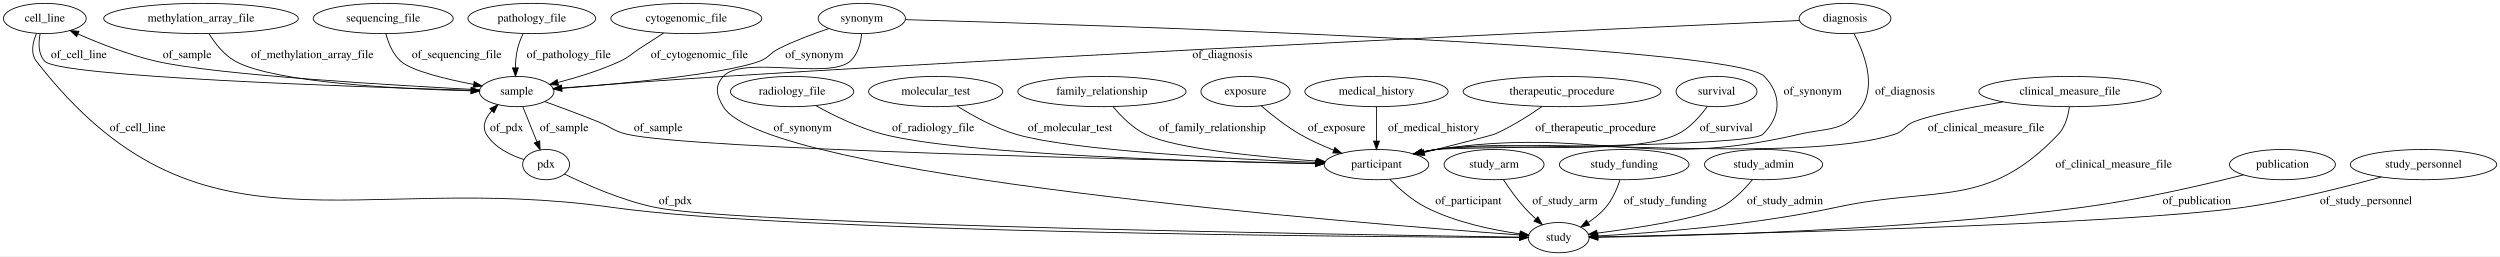
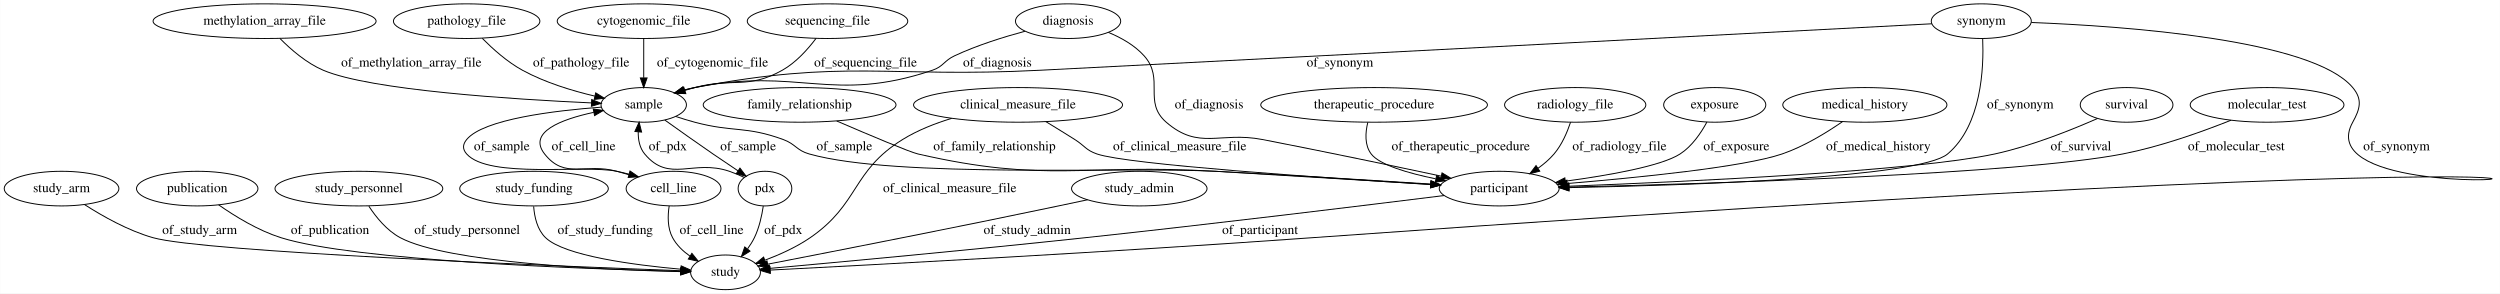
- <svg xmlns="http://www.w3.org/2000/svg" width="2977pt" height="305pt" viewBox="0.00 0.00 2977.49 305.00">
+ <svg xmlns="http://www.w3.org/2000/svg" width="2598pt" height="305pt" viewBox="0.00 0.00 2597.68 305.00">
  <g id="graph0" class="graph" transform="scale(1 1) rotate(0) translate(4 301)">
-     <polygon fill="#ffffff" stroke="transparent" points="-4,4 -4,-301 2973.488,-301 2973.488,4 -4,4" />
+     <polygon fill="#ffffff" stroke="transparent" points="-4,4 -4,-301 2593.678,-301 2593.678,4 -4,4" />
    <g id="node1" class="node">
-       <ellipse fill="none" stroke="#000000" cx="2040.396" cy="-192" rx="48.192" ry="18" />
-       <text text-anchor="middle" x="2040.396" y="-188.3" font-family="Times,serif" font-size="14.00" fill="#000000">survival</text>
+       <ellipse fill="none" stroke="#000000" cx="1632.795" cy="-192" rx="73.387" ry="18" />
+       <text text-anchor="middle" x="1632.795" y="-188.3" font-family="Times,serif" font-size="14.00" fill="#000000">radiology_file</text>
+     </g>
+     <g id="node24" class="node">
+       <ellipse fill="none" stroke="#000000" cx="1553.795" cy="-105" rx="62.289" ry="18" />
+       <text text-anchor="middle" x="1553.795" y="-101.3" font-family="Times,serif" font-size="14.00" fill="#000000">participant</text>
+     </g>
+     <g id="edge23" class="edge">
+       <path fill="none" stroke="#000000" d="M1627.973,-174.022C1624.487,-163.531 1618.941,-150.528 1610.795,-141 1606.036,-135.434 1600.199,-130.439 1594.095,-126.067" />
+       <polygon fill="#000000" stroke="#000000" points="1595.953,-123.1 1585.682,-120.498 1592.089,-128.937 1595.953,-123.1" />
+       <text text-anchor="middle" x="1678.795" y="-144.8" font-family="Times,serif" font-size="14.00" fill="#000000">of_radiology_file</text>
+     </g>
+     <g id="node2" class="node">
+       <ellipse fill="none" stroke="#000000" cx="855.795" cy="-279" rx="83.386" ry="18" />
+       <text text-anchor="middle" x="855.795" y="-275.3" font-family="Times,serif" font-size="14.00" fill="#000000">sequencing_file</text>
+     </g>
+     <g id="node23" class="node">
+       <ellipse fill="none" stroke="#000000" cx="664.795" cy="-192" rx="44.393" ry="18" />
+       <text text-anchor="middle" x="664.795" y="-188.3" font-family="Times,serif" font-size="14.00" fill="#000000">sample</text>
+     </g>
+     <g id="edge5" class="edge">
+       <path fill="none" stroke="#000000" d="M843.912,-261.164C835.452,-249.898 823.08,-236.005 808.795,-228 772.828,-207.847 757.623,-220.652 717.795,-210 714.455,-209.107 711.019,-208.114 707.58,-207.067" />
+       <polygon fill="#000000" stroke="#000000" points="708.541,-203.7 697.951,-204.009 706.422,-210.371 708.541,-203.7" />
+       <text text-anchor="middle" x="895.295" y="-231.8" font-family="Times,serif" font-size="14.00" fill="#000000">of_sequencing_file</text>
+     </g>
+     <g id="node3" class="node">
+       <ellipse fill="none" stroke="#000000" cx="270.795" cy="-279" rx="115.88" ry="18" />
+       <text text-anchor="middle" x="270.795" y="-275.3" font-family="Times,serif" font-size="14.00" fill="#000000">methylation_array_file</text>
+     </g>
+     <g id="edge31" class="edge">
+       <path fill="none" stroke="#000000" d="M286.801,-260.982C298.145,-249.485 314.391,-235.4 331.795,-228 380.675,-207.217 529.373,-197.763 610.532,-194.053" />
+       <polygon fill="#000000" stroke="#000000" points="610.727,-197.548 620.562,-193.608 610.416,-190.555 610.727,-197.548" />
+       <text text-anchor="middle" x="423.295" y="-231.8" font-family="Times,serif" font-size="14.00" fill="#000000">of_methylation_array_file</text>
+     </g>
+     <g id="node4" class="node">
+       <ellipse fill="none" stroke="#000000" cx="749.795" cy="-18" rx="36.294" ry="18" />
+       <text text-anchor="middle" x="749.795" y="-14.3" font-family="Times,serif" font-size="14.00" fill="#000000">study</text>
+     </g>
+     <g id="node5" class="node">
+       <ellipse fill="none" stroke="#000000" cx="59.795" cy="-105" rx="59.59" ry="18" />
+       <text text-anchor="middle" x="59.795" y="-101.3" font-family="Times,serif" font-size="14.00" fill="#000000">study_arm</text>
+     </g>
+     <g id="edge27" class="edge">
+       <path fill="none" stroke="#000000" d="M83.931,-88.234C102.418,-76.366 129.043,-61.309 154.795,-54 206.955,-39.195 572.475,-24.503 703.334,-19.662" />
+       <polygon fill="#000000" stroke="#000000" points="703.573,-23.155 713.438,-19.29 703.316,-16.16 703.573,-23.155" />
+       <text text-anchor="middle" x="203.295" y="-57.8" font-family="Times,serif" font-size="14.00" fill="#000000">of_study_arm</text>
+     </g>
+     <g id="node6" class="node">
+       <ellipse fill="none" stroke="#000000" cx="200.795" cy="-105" rx="63.089" ry="18" />
+       <text text-anchor="middle" x="200.795" y="-101.3" font-family="Times,serif" font-size="14.00" fill="#000000">publication</text>
+     </g>
+     <g id="edge18" class="edge">
+       <path fill="none" stroke="#000000" d="M223.074,-88.094C239.9,-76.319 264.073,-61.442 287.795,-54 364.251,-30.015 601.454,-21.559 702.948,-18.988" />
+       <polygon fill="#000000" stroke="#000000" points="703.29,-22.481 713.201,-18.737 703.118,-15.483 703.29,-22.481" />
+       <text text-anchor="middle" x="338.795" y="-57.8" font-family="Times,serif" font-size="14.00" fill="#000000">of_publication</text>
+     </g>
+     <g id="node7" class="node">
+       <ellipse fill="none" stroke="#000000" cx="368.795" cy="-105" rx="87.185" ry="18" />
+       <text text-anchor="middle" x="368.795" y="-101.3" font-family="Times,serif" font-size="14.00" fill="#000000">study_personnel</text>
+     </g>
+     <g id="edge30" class="edge">
+       <path fill="none" stroke="#000000" d="M379.112,-86.757C386.618,-75.32 397.884,-61.388 411.795,-54 461.113,-27.808 622.236,-20.667 702.902,-18.724" />
+       <polygon fill="#000000" stroke="#000000" points="703.344,-22.215 713.264,-18.493 703.188,-15.217 703.344,-22.215" />
+       <text text-anchor="middle" x="481.295" y="-57.8" font-family="Times,serif" font-size="14.00" fill="#000000">of_study_personnel</text>
    </g>
    <g id="node8" class="node">
-       <ellipse fill="none" stroke="#000000" cx="1635.396" cy="-105" rx="62.289" ry="18" />
-       <text text-anchor="middle" x="1635.396" y="-101.3" font-family="Times,serif" font-size="14.00" fill="#000000">participant</text>
+       <ellipse fill="none" stroke="#000000" cx="550.795" cy="-105" rx="77.187" ry="18" />
+       <text text-anchor="middle" x="550.795" y="-101.3" font-family="Times,serif" font-size="14.00" fill="#000000">study_funding</text>
+     </g>
+     <g id="edge24" class="edge">
+       <path fill="none" stroke="#000000" d="M550.417,-86.547C551.213,-75.614 554.133,-62.315 562.795,-54 582.501,-35.084 654.683,-25.588 703.383,-21.233" />
+       <polygon fill="#000000" stroke="#000000" points="703.725,-24.717 713.392,-20.38 703.131,-17.742 703.725,-24.717" />
+       <text text-anchor="middle" x="624.795" y="-57.8" font-family="Times,serif" font-size="14.00" fill="#000000">of_study_funding</text>
+     </g>
+     <g id="node9" class="node">
+       <ellipse fill="none" stroke="#000000" cx="1777.795" cy="-192" rx="53.091" ry="18" />
+       <text text-anchor="middle" x="1777.795" y="-188.3" font-family="Times,serif" font-size="14.00" fill="#000000">exposure</text>
+     </g>
+     <g id="edge17" class="edge">
+       <path fill="none" stroke="#000000" d="M1769.646,-174.152C1763.569,-162.881 1754.183,-148.987 1741.795,-141 1722.255,-128.402 1667.915,-118.821 1622.651,-112.722" />
+       <polygon fill="#000000" stroke="#000000" points="1622.927,-109.229 1612.556,-111.399 1622.016,-116.169 1622.927,-109.229" />
+       <text text-anchor="middle" x="1800.295" y="-144.8" font-family="Times,serif" font-size="14.00" fill="#000000">of_exposure</text>
+     </g>
+     <g id="node10" class="node">
+       <ellipse fill="none" stroke="#000000" cx="1053.795" cy="-192" rx="108.581" ry="18" />
+       <text text-anchor="middle" x="1053.795" y="-188.3" font-family="Times,serif" font-size="14.00" fill="#000000">clinical_measure_file</text>
+     </g>
+     <g id="edge7" class="edge">
+       <path fill="none" stroke="#000000" d="M984.81,-177.997C967.382,-172.698 949.244,-165.548 933.795,-156 880.838,-123.271 889.105,-89.254 837.795,-54 823.621,-44.262 806.41,-36.487 790.981,-30.691" />
+       <polygon fill="#000000" stroke="#000000" points="791.743,-27.247 781.148,-27.168 789.381,-33.836 791.743,-27.247" />
+       <text text-anchor="middle" x="982.795" y="-101.3" font-family="Times,serif" font-size="14.00" fill="#000000">of_clinical_measure_file</text>
+     </g>
+     <g id="edge6" class="edge">
+       <path fill="none" stroke="#000000" d="M1082.71,-174.594C1092.32,-168.746 1103.053,-162.147 1112.795,-156 1123.116,-149.488 1124.257,-144.977 1135.795,-141 1167.639,-130.024 1371.699,-116.115 1482.477,-109.241" />
+       <polygon fill="#000000" stroke="#000000" points="1482.806,-112.728 1492.571,-108.618 1482.375,-105.741 1482.806,-112.728" />
+       <text text-anchor="middle" x="1221.795" y="-144.8" font-family="Times,serif" font-size="14.00" fill="#000000">of_clinical_measure_file</text>
+     </g>
+     <g id="node11" class="node">
+       <ellipse fill="none" stroke="#000000" cx="480.795" cy="-279" rx="76.087" ry="18" />
+       <text text-anchor="middle" x="480.795" y="-275.3" font-family="Times,serif" font-size="14.00" fill="#000000">pathology_file</text>
+     </g>
+     <g id="edge22" class="edge">
+       <path fill="none" stroke="#000000" d="M497.013,-261.158C507.873,-250.18 523.025,-236.611 538.795,-228 562.032,-215.312 590.181,-206.72 613.973,-201.122" />
+       <polygon fill="#000000" stroke="#000000" points="614.884,-204.505 623.876,-198.903 613.353,-197.675 614.884,-204.505" />
+       <text text-anchor="middle" x="599.795" y="-231.8" font-family="Times,serif" font-size="14.00" fill="#000000">of_pathology_file</text>
+     </g>
+     <g id="node12" class="node">
+       <ellipse fill="none" stroke="#000000" cx="1105.795" cy="-279" rx="54.691" ry="18" />
+       <text text-anchor="middle" x="1105.795" y="-275.3" font-family="Times,serif" font-size="14.00" fill="#000000">diagnosis</text>
+     </g>
+     <g id="edge9" class="edge">
+       <path fill="none" stroke="#000000" d="M1060.987,-268.525C1038.464,-262.468 1011.081,-253.878 987.795,-243 976.738,-237.835 976.359,-231.901 964.795,-228 860.499,-192.82 825.668,-231.875 717.795,-210 714.152,-209.261 710.414,-208.341 706.692,-207.311" />
+       <polygon fill="#000000" stroke="#000000" points="707.533,-203.909 696.949,-204.374 705.513,-210.612 707.533,-203.909" />
+       <text text-anchor="middle" x="1032.295" y="-231.8" font-family="Times,serif" font-size="14.00" fill="#000000">of_diagnosis</text>
+     </g>
+     <g id="edge10" class="edge">
+       <path fill="none" stroke="#000000" d="M1147.639,-267.338C1161.025,-261.832 1174.917,-253.982 1184.795,-243 1206.411,-218.965 1183.356,-195.158 1207.795,-174 1241.936,-144.442 1263.459,-164.584 1307.795,-156 1371.292,-143.706 1443.766,-128.543 1493.513,-117.959" />
+       <polygon fill="#000000" stroke="#000000" points="1494.41,-121.347 1503.461,-115.84 1492.951,-114.501 1494.41,-121.347" />
+       <text text-anchor="middle" x="1252.295" y="-188.3" font-family="Times,serif" font-size="14.00" fill="#000000">of_diagnosis</text>
+     </g>
+     <g id="node13" class="node">
+       <ellipse fill="none" stroke="#000000" cx="1933.795" cy="-192" rx="85.285" ry="18" />
+       <text text-anchor="middle" x="1933.795" y="-188.3" font-family="Times,serif" font-size="14.00" fill="#000000">medical_history</text>
+     </g>
+     <g id="edge26" class="edge">
+       <path fill="none" stroke="#000000" d="M1910.635,-174.658C1894.024,-163.152 1870.632,-148.786 1847.795,-141 1807.817,-127.371 1698.086,-116.409 1624.583,-110.304" />
+       <polygon fill="#000000" stroke="#000000" points="1624.716,-106.803 1614.463,-109.475 1624.144,-113.78 1624.716,-106.803" />
+       <text text-anchor="middle" x="1947.795" y="-144.8" font-family="Times,serif" font-size="14.00" fill="#000000">of_medical_history</text>
+     </g>
+     <g id="node14" class="node">
+       <ellipse fill="none" stroke="#000000" cx="2205.795" cy="-192" rx="48.192" ry="18" />
+       <text text-anchor="middle" x="2205.795" y="-188.3" font-family="Times,serif" font-size="14.00" fill="#000000">survival</text>
+     </g>
+     <g id="edge8" class="edge">
+       <path fill="none" stroke="#000000" d="M2175.539,-177.863C2148.27,-165.825 2106.747,-149.212 2068.795,-141 1986.547,-123.205 1747.873,-112.146 1626.503,-107.516" />
+       <polygon fill="#000000" stroke="#000000" points="1626.321,-104.007 1616.196,-107.127 1626.057,-111.002 1626.321,-104.007" />
+       <text text-anchor="middle" x="2158.295" y="-144.8" font-family="Times,serif" font-size="14.00" fill="#000000">of_survival</text>
+     </g>
+     <g id="node15" class="node">
+       <ellipse fill="none" stroke="#000000" cx="2351.795" cy="-192" rx="79.886" ry="18" />
+       <text text-anchor="middle" x="2351.795" y="-188.3" font-family="Times,serif" font-size="14.00" fill="#000000">molecular_test</text>
+     </g>
+     <g id="edge25" class="edge">
+       <path fill="none" stroke="#000000" d="M2314.347,-176.08C2284.463,-164.161 2241.218,-148.648 2201.795,-141 2093.438,-119.979 1771.391,-110.048 1626.204,-106.544" />
+       <polygon fill="#000000" stroke="#000000" points="1626.142,-103.042 1616.062,-106.303 1625.976,-110.04 1626.142,-103.042" />
+       <text text-anchor="middle" x="2319.795" y="-144.8" font-family="Times,serif" font-size="14.00" fill="#000000">of_molecular_test</text>
+     </g>
+     <g id="node16" class="node">
+       <ellipse fill="none" stroke="#000000" cx="2054.795" cy="-279" rx="51.991" ry="18" />
+       <text text-anchor="middle" x="2054.795" y="-275.3" font-family="Times,serif" font-size="14.00" fill="#000000">synonym</text>
+     </g>
+     <g id="edge3" class="edge">
+       <path fill="none" stroke="#000000" d="M2106.869,-277.63C2202.184,-273.905 2398.791,-260.178 2440.795,-210 2451.065,-197.731 2448.563,-187.988 2440.795,-174 2367.842,-42.639 3254.944,-190.094 1359.795,-54 1149.778,-38.918 898.75,-25.583 796.54,-20.352" />
+       <polygon fill="#000000" stroke="#000000" points="796.422,-16.841 786.256,-19.827 796.065,-23.832 796.422,-16.841" />
+       <text text-anchor="middle" x="2486.295" y="-144.8" font-family="Times,serif" font-size="14.00" fill="#000000">of_synonym</text>
+     </g>
+     <g id="edge1" class="edge">
+       <path fill="none" stroke="#000000" d="M2003.368,-276.282C1857.937,-268.603 1431.253,-246.128 1076.795,-228 917.247,-219.84 874.713,-239.975 717.795,-210 714.144,-209.303 710.401,-208.412 706.674,-207.401" />
+       <polygon fill="#000000" stroke="#000000" points="707.508,-203.997 696.925,-204.495 705.509,-210.706 707.508,-203.997" />
+       <text text-anchor="middle" x="1388.295" y="-231.8" font-family="Times,serif" font-size="14.00" fill="#000000">of_synonym</text>
+     </g>
+     <g id="edge2" class="edge">
+       <path fill="none" stroke="#000000" d="M2056.244,-260.816C2057.531,-230.681 2055.153,-170.768 2019.795,-141 1990.436,-116.284 1749.983,-108.438 1626.462,-106.026" />
+       <polygon fill="#000000" stroke="#000000" points="1626.393,-102.524 1616.329,-105.835 1626.261,-109.523 1626.393,-102.524" />
+       <text text-anchor="middle" x="2095.295" y="-188.3" font-family="Times,serif" font-size="14.00" fill="#000000">of_synonym</text>
+     </g>
+     <g id="node17" class="node">
+       <ellipse fill="none" stroke="#000000" cx="695.795" cy="-105" rx="49.291" ry="18" />
+       <text text-anchor="middle" x="695.795" y="-101.3" font-family="Times,serif" font-size="14.00" fill="#000000">cell_line</text>
+     </g>
+     <g id="edge11" class="edge">
+       <path fill="none" stroke="#000000" d="M691.251,-86.979C689.654,-76.722 689.404,-63.972 694.795,-54 698.969,-46.279 705.598,-39.949 712.832,-34.869" />
+       <polygon fill="#000000" stroke="#000000" points="714.854,-37.733 721.49,-29.473 711.152,-31.792 714.854,-37.733" />
+       <text text-anchor="middle" x="735.295" y="-57.8" font-family="Times,serif" font-size="14.00" fill="#000000">of_cell_line</text>
+     </g>
+     <g id="edge12" class="edge">
+       <path fill="none" stroke="#000000" d="M658.124,-116.864C651.058,-118.984 643.718,-121.115 636.795,-123 603.719,-132.006 583.018,-114.08 561.795,-141 543.973,-163.605 578.944,-176.929 612.869,-184.253" />
+       <polygon fill="#000000" stroke="#000000" points="612.34,-187.716 622.833,-186.25 613.715,-180.853 612.34,-187.716" />
+       <text text-anchor="middle" x="602.295" y="-144.8" font-family="Times,serif" font-size="14.00" fill="#000000">of_cell_line</text>
+     </g>
+     <g id="node18" class="node">
+       <ellipse fill="none" stroke="#000000" cx="664.795" cy="-279" rx="89.885" ry="18" />
+       <text text-anchor="middle" x="664.795" y="-275.3" font-family="Times,serif" font-size="14.00" fill="#000000">cytogenomic_file</text>
+     </g>
+     <g id="edge13" class="edge">
+       <path fill="none" stroke="#000000" d="M664.795,-260.974C664.795,-249.192 664.795,-233.561 664.795,-220.158" />
+       <polygon fill="#000000" stroke="#000000" points="668.295,-220.003 664.795,-210.003 661.295,-220.003 668.295,-220.003" />
+       <text text-anchor="middle" x="736.295" y="-231.8" font-family="Times,serif" font-size="14.00" fill="#000000">of_cytogenomic_file</text>
+     </g>
+     <g id="node19" class="node">
+       <ellipse fill="none" stroke="#000000" cx="1179.795" cy="-105" rx="70.388" ry="18" />
+       <text text-anchor="middle" x="1179.795" y="-101.3" font-family="Times,serif" font-size="14.00" fill="#000000">study_admin</text>
+     </g>
+     <g id="edge4" class="edge">
+       <path fill="none" stroke="#000000" d="M1126.038,-93.396C1115.991,-91.251 1105.576,-89.044 1095.795,-87 1023.87,-71.969 1005.851,-68.388 933.795,-54 885.945,-44.446 831.041,-33.736 793.753,-26.501" />
+       <polygon fill="#000000" stroke="#000000" points="794.206,-23.024 783.723,-24.556 792.874,-29.896 794.206,-23.024" />
+       <text text-anchor="middle" x="1063.295" y="-57.8" font-family="Times,serif" font-size="14.00" fill="#000000">of_study_admin</text>
+     </g>
+     <g id="node20" class="node">
+       <ellipse fill="none" stroke="#000000" cx="790.795" cy="-105" rx="27.895" ry="18" />
+       <text text-anchor="middle" x="790.795" y="-101.3" font-family="Times,serif" font-size="14.00" fill="#000000">pdx</text>
+     </g>
+     <g id="edge15" class="edge">
+       <path fill="none" stroke="#000000" d="M789.035,-86.839C787.539,-76.774 784.796,-64.259 779.795,-54 777.87,-50.051 775.422,-46.166 772.758,-42.494" />
+       <polygon fill="#000000" stroke="#000000" points="775.262,-40.021 766.292,-34.382 769.788,-44.384 775.262,-40.021" />
+       <text text-anchor="middle" x="809.795" y="-57.8" font-family="Times,serif" font-size="14.00" fill="#000000">of_pdx</text>
    </g>
    <g id="edge16" class="edge">
-       <path fill="none" stroke="#000000" d="M2029.386,-174.288C2021.064,-162.613 2008.506,-148.196 1993.396,-141 1935.7,-113.526 1769.528,-132.895 1706.396,-123 1701.056,-122.163 1695.533,-121.108 1690.034,-119.93" />
-       <polygon fill="#000000" stroke="#000000" points="1690.734,-116.5 1680.207,-117.698 1689.183,-123.326 1690.734,-116.5" />
-       <text text-anchor="middle" x="2051.896" y="-144.8" font-family="Times,serif" font-size="14.00" fill="#000000">of_survival</text>
-     </g>
-     <g id="node2" class="node">
-       <ellipse fill="none" stroke="#000000" cx="629.396" cy="-279" rx="76.087" ry="18" />
-       <text text-anchor="middle" x="629.396" y="-275.3" font-family="Times,serif" font-size="14.00" fill="#000000">pathology_file</text>
-     </g>
-     <g id="node19" class="node">
-       <ellipse fill="none" stroke="#000000" cx="611.396" cy="-192" rx="44.393" ry="18" />
-       <text text-anchor="middle" x="611.396" y="-188.3" font-family="Times,serif" font-size="14.00" fill="#000000">sample</text>
+       <path fill="none" stroke="#000000" d="M769.266,-116.594C764.285,-118.959 758.936,-121.255 753.795,-123 715.993,-135.833 691.339,-110.321 665.795,-141 660.535,-147.316 658.958,-155.756 659.085,-163.95" />
+       <polygon fill="#000000" stroke="#000000" points="655.609,-164.379 660.006,-174.018 662.58,-163.74 655.609,-164.379" />
+       <text text-anchor="middle" x="689.795" y="-144.8" font-family="Times,serif" font-size="14.00" fill="#000000">of_pdx</text>
+     </g>
+     <g id="node21" class="node">
+       <ellipse fill="none" stroke="#000000" cx="826.795" cy="-192" rx="100.182" ry="18" />
+       <text text-anchor="middle" x="826.795" y="-188.3" font-family="Times,serif" font-size="14.00" fill="#000000">family_relationship</text>
+     </g>
+     <g id="edge29" class="edge">
+       <path fill="none" stroke="#000000" d="M865.365,-175.248C898.093,-161.16 941.092,-142.998 949.795,-141 1083.874,-110.225 1121.473,-131.189 1258.795,-123 1335.296,-118.438 1422.947,-113.072 1482.697,-109.393" />
+       <polygon fill="#000000" stroke="#000000" points="1483.013,-112.88 1492.779,-108.772 1482.583,-105.894 1483.013,-112.88" />
+       <text text-anchor="middle" x="1029.295" y="-144.8" font-family="Times,serif" font-size="14.00" fill="#000000">of_family_relationship</text>
+     </g>
+     <g id="node22" class="node">
+       <ellipse fill="none" stroke="#000000" cx="1423.795" cy="-192" rx="117.779" ry="18" />
+       <text text-anchor="middle" x="1423.795" y="-188.3" font-family="Times,serif" font-size="14.00" fill="#000000">therapeutic_procedure</text>
+     </g>
+     <g id="edge14" class="edge">
+       <path fill="none" stroke="#000000" d="M1417.237,-173.752C1414.67,-163.165 1413.787,-150.156 1420.795,-141 1429.443,-129.7 1458.778,-121.127 1487.705,-115.188" />
+       <polygon fill="#000000" stroke="#000000" points="1488.743,-118.552 1497.885,-113.197 1487.399,-111.682 1488.743,-118.552" />
+       <text text-anchor="middle" x="1513.795" y="-144.8" font-family="Times,serif" font-size="14.00" fill="#000000">of_therapeutic_procedure</text>
+     </g>
+     <g id="edge20" class="edge">
+       <path fill="none" stroke="#000000" d="M620.677,-189.646C571.985,-186.016 498.173,-177.108 480.795,-156 476.557,-150.853 476.359,-145.977 480.795,-141 504.013,-114.948 602.632,-130.121 636.795,-123 640.923,-122.14 645.177,-121.118 649.42,-120.005" />
+       <polygon fill="#000000" stroke="#000000" points="650.541,-123.326 659.238,-117.276 648.666,-116.582 650.541,-123.326" />
+       <text text-anchor="middle" x="517.295" y="-144.8" font-family="Times,serif" font-size="14.00" fill="#000000">of_sample</text>
+     </g>
+     <g id="edge19" class="edge">
+       <path fill="none" stroke="#000000" d="M686.74,-176.213C700.944,-166.055 719.879,-152.626 736.795,-141 745.203,-135.221 754.418,-129.027 762.818,-123.433" />
+       <polygon fill="#000000" stroke="#000000" points="764.812,-126.311 771.209,-117.865 760.942,-120.478 764.812,-126.311" />
+       <text text-anchor="middle" x="773.295" y="-144.8" font-family="Times,serif" font-size="14.00" fill="#000000">of_sample</text>
    </g>
    <g id="edge21" class="edge">
-       <path fill="none" stroke="#000000" d="M619.014,-260.859C616.339,-255.304 613.816,-249.056 612.396,-243 610.691,-235.733 610.001,-227.724 609.841,-220.248" />
-       <polygon fill="#000000" stroke="#000000" points="613.341,-220.194 609.919,-210.168 606.342,-220.14 613.341,-220.194" />
-       <text text-anchor="middle" x="673.396" y="-231.8" font-family="Times,serif" font-size="14.00" fill="#000000">of_pathology_file</text>
-     </g>
-     <g id="node3" class="node">
-       <ellipse fill="none" stroke="#000000" cx="49.396" cy="-279" rx="49.291" ry="18" />
-       <text text-anchor="middle" x="49.396" y="-275.3" font-family="Times,serif" font-size="14.00" fill="#000000">cell_line</text>
-     </g>
-     <g id="edge7" class="edge">
-       <path fill="none" stroke="#000000" d="M43.768,-260.695C41.65,-249.817 41.4,-236.524 49.396,-228 66.589,-209.67 418.805,-197.559 556.708,-193.503" />
-       <polygon fill="#000000" stroke="#000000" points="557.146,-196.992 567.04,-193.203 556.942,-189.995 557.146,-196.992" />
-       <text text-anchor="middle" x="89.896" y="-231.8" font-family="Times,serif" font-size="14.00" fill="#000000">of_cell_line</text>
-     </g>
-     <g id="node21" class="node">
-       <ellipse fill="none" stroke="#000000" cx="1852.396" cy="-18" rx="36.294" ry="18" />
-       <text text-anchor="middle" x="1852.396" y="-14.3" font-family="Times,serif" font-size="14.00" fill="#000000">study</text>
-     </g>
-     <g id="edge8" class="edge">
-       <path fill="none" stroke="#000000" d="M39.482,-261.311C34.969,-250.666 32.082,-237.4 39.396,-228 232.544,20.256 413.937,-97.945 725.396,-54 939.075,-23.851 1620.587,-18.931 1805.643,-18.146" />
-       <polygon fill="#000000" stroke="#000000" points="1805.867,-21.645 1815.852,-18.104 1805.838,-14.645 1805.867,-21.645" />
-       <text text-anchor="middle" x="159.896" y="-144.8" font-family="Times,serif" font-size="14.00" fill="#000000">of_cell_line</text>
-     </g>
-     <g id="node4" class="node">
-       <ellipse fill="none" stroke="#000000" cx="939.396" cy="-192" rx="73.387" ry="18" />
-       <text text-anchor="middle" x="939.396" y="-188.3" font-family="Times,serif" font-size="14.00" fill="#000000">radiology_file</text>
-     </g>
-     <g id="edge22" class="edge">
-       <path fill="none" stroke="#000000" d="M967.437,-175.273C988.826,-163.424 1019.444,-148.375 1048.396,-141 1143.619,-116.742 1427.505,-108.611 1562.51,-106.069" />
-       <polygon fill="#000000" stroke="#000000" points="1562.819,-109.564 1572.753,-105.881 1562.69,-102.565 1562.819,-109.564" />
-       <text text-anchor="middle" x="1107.396" y="-144.8" font-family="Times,serif" font-size="14.00" fill="#000000">of_radiology_file</text>
-     </g>
-     <g id="node5" class="node">
-       <ellipse fill="none" stroke="#000000" cx="1110.396" cy="-192" rx="79.886" ry="18" />
-       <text text-anchor="middle" x="1110.396" y="-188.3" font-family="Times,serif" font-size="14.00" fill="#000000">molecular_test</text>
-     </g>
-     <g id="edge24" class="edge">
-       <path fill="none" stroke="#000000" d="M1135.653,-174.917C1154.337,-163.217 1180.866,-148.508 1206.396,-141 1271.279,-121.918 1458.818,-111.825 1563.17,-107.547" />
-       <polygon fill="#000000" stroke="#000000" points="1563.459,-111.038 1573.311,-107.139 1563.178,-104.044 1563.459,-111.038" />
-       <text text-anchor="middle" x="1270.396" y="-144.8" font-family="Times,serif" font-size="14.00" fill="#000000">of_molecular_test</text>
-     </g>
-     <g id="node6" class="node">
-       <ellipse fill="none" stroke="#000000" cx="1775.396" cy="-105" rx="59.59" ry="18" />
-       <text text-anchor="middle" x="1775.396" y="-101.3" font-family="Times,serif" font-size="14.00" fill="#000000">study_arm</text>
-     </g>
-     <g id="edge30" class="edge">
-       <path fill="none" stroke="#000000" d="M1786.438,-87.236C1793.119,-77.065 1802.119,-64.315 1811.396,-54 1815.535,-49.398 1820.232,-44.799 1824.933,-40.503" />
-       <polygon fill="#000000" stroke="#000000" points="1827.564,-42.849 1832.75,-33.61 1822.934,-37.599 1827.564,-42.849" />
-       <text text-anchor="middle" x="1859.896" y="-57.8" font-family="Times,serif" font-size="14.00" fill="#000000">of_study_arm</text>
-     </g>
-     <g id="node7" class="node">
-       <ellipse fill="none" stroke="#000000" cx="1308.396" cy="-192" rx="100.182" ry="18" />
-       <text text-anchor="middle" x="1308.396" y="-188.3" font-family="Times,serif" font-size="14.00" fill="#000000">family_relationship</text>
-     </g>
-     <g id="edge23" class="edge">
-       <path fill="none" stroke="#000000" d="M1321.768,-173.848C1331.223,-162.449 1344.932,-148.525 1360.396,-141 1395.214,-124.055 1494.833,-114.192 1564.083,-109.201" />
-       <polygon fill="#000000" stroke="#000000" points="1564.339,-112.692 1574.069,-108.499 1563.848,-105.709 1564.339,-112.692" />
-       <text text-anchor="middle" x="1439.896" y="-144.8" font-family="Times,serif" font-size="14.00" fill="#000000">of_family_relationship</text>
-     </g>
-     <g id="edge25" class="edge">
-       <path fill="none" stroke="#000000" d="M1651.303,-87.367C1662.341,-76.187 1677.965,-62.313 1694.396,-54 1729.619,-36.178 1773.696,-27.078 1806.34,-22.492" />
-       <polygon fill="#000000" stroke="#000000" points="1807.052,-25.929 1816.511,-21.157 1806.14,-18.988 1807.052,-25.929" />
-       <text text-anchor="middle" x="1744.896" y="-57.8" font-family="Times,serif" font-size="14.00" fill="#000000">of_participant</text>
-     </g>
-     <g id="node9" class="node">
-       <ellipse fill="none" stroke="#000000" cx="2193.396" cy="-279" rx="54.691" ry="18" />
-       <text text-anchor="middle" x="2193.396" y="-275.3" font-family="Times,serif" font-size="14.00" fill="#000000">diagnosis</text>
-     </g>
-     <g id="edge13" class="edge">
-       <path fill="none" stroke="#000000" d="M2204.076,-261.138C2215.814,-238.941 2230.838,-200.731 2213.396,-174 2193.495,-143.501 2173.87,-149.234 2138.396,-141 1951.206,-97.551 1896.546,-150.76 1706.396,-123 1700.969,-122.208 1695.356,-121.172 1689.774,-119.996" />
-       <polygon fill="#000000" stroke="#000000" points="1690.329,-116.534 1679.804,-117.753 1688.792,-123.363 1690.329,-116.534" />
-       <text text-anchor="middle" x="2264.896" y="-188.3" font-family="Times,serif" font-size="14.00" fill="#000000">of_diagnosis</text>
-     </g>
-     <g id="edge14" class="edge">
-       <path fill="none" stroke="#000000" d="M2138.968,-276.608C1957.257,-268.534 1354.902,-241.045 857.396,-210 791.16,-205.867 714.965,-200.141 665.143,-196.266" />
-       <polygon fill="#000000" stroke="#000000" points="665.167,-192.757 654.925,-195.468 664.622,-199.736 665.167,-192.757" />
-       <text text-anchor="middle" x="1451.896" y="-231.8" font-family="Times,serif" font-size="14.00" fill="#000000">of_diagnosis</text>
-     </g>
-     <g id="node10" class="node">
-       <ellipse fill="none" stroke="#000000" cx="1930.396" cy="-105" rx="77.187" ry="18" />
-       <text text-anchor="middle" x="1930.396" y="-101.3" font-family="Times,serif" font-size="14.00" fill="#000000">study_funding</text>
-     </g>
-     <g id="edge3" class="edge">
-       <path fill="none" stroke="#000000" d="M1925.383,-86.56C1921.879,-76.164 1916.379,-63.414 1908.396,-54 1902.593,-47.157 1895.16,-41.154 1887.62,-36.111" />
-       <polygon fill="#000000" stroke="#000000" points="1889.151,-32.942 1878.81,-30.639 1885.457,-38.888 1889.151,-32.942" />
-       <text text-anchor="middle" x="1979.396" y="-57.8" font-family="Times,serif" font-size="14.00" fill="#000000">of_study_funding</text>
-     </g>
-     <g id="node11" class="node">
-       <ellipse fill="none" stroke="#000000" cx="2096.396" cy="-105" rx="70.388" ry="18" />
-       <text text-anchor="middle" x="2096.396" y="-101.3" font-family="Times,serif" font-size="14.00" fill="#000000">study_admin</text>
-     </g>
-     <g id="edge15" class="edge">
-       <path fill="none" stroke="#000000" d="M2083.215,-87.12C2073.914,-75.835 2060.462,-61.938 2045.396,-54 2020.41,-40.836 1946.901,-29.63 1898.158,-23.363" />
-       <polygon fill="#000000" stroke="#000000" points="1898.518,-19.881 1888.159,-22.102 1897.642,-26.826 1898.518,-19.881" />
-       <text text-anchor="middle" x="2121.896" y="-57.8" font-family="Times,serif" font-size="14.00" fill="#000000">of_study_admin</text>
-     </g>
-     <g id="node12" class="node">
-       <ellipse fill="none" stroke="#000000" cx="235.396" cy="-279" rx="115.88" ry="18" />
-       <text text-anchor="middle" x="235.396" y="-275.3" font-family="Times,serif" font-size="14.00" fill="#000000">methylation_array_file</text>
-     </g>
-     <g id="edge31" class="edge">
-       <path fill="none" stroke="#000000" d="M245.04,-260.774C252.115,-249.343 262.839,-235.412 276.396,-228 323.399,-202.3 474.638,-194.947 556.89,-192.843" />
-       <polygon fill="#000000" stroke="#000000" points="557.138,-196.338 567.052,-192.601 556.971,-189.34 557.138,-196.338" />
-       <text text-anchor="middle" x="367.896" y="-231.8" font-family="Times,serif" font-size="14.00" fill="#000000">of_methylation_array_file</text>
-     </g>
-     <g id="node13" class="node">
-       <ellipse fill="none" stroke="#000000" cx="452.396" cy="-279" rx="83.386" ry="18" />
-       <text text-anchor="middle" x="452.396" y="-275.3" font-family="Times,serif" font-size="14.00" fill="#000000">sequencing_file</text>
-     </g>
-     <g id="edge2" class="edge">
-       <path fill="none" stroke="#000000" d="M455.702,-260.546C458.588,-249.612 463.874,-236.312 473.396,-228 486.412,-216.637 526.25,-206.964 559.798,-200.516" />
-       <polygon fill="#000000" stroke="#000000" points="560.781,-203.893 569.97,-198.62 559.498,-197.011 560.781,-203.893" />
-       <text text-anchor="middle" x="539.896" y="-231.8" font-family="Times,serif" font-size="14.00" fill="#000000">of_sequencing_file</text>
-     </g>
-     <g id="node14" class="node">
-       <ellipse fill="none" stroke="#000000" cx="1479.396" cy="-192" rx="53.091" ry="18" />
-       <text text-anchor="middle" x="1479.396" y="-188.3" font-family="Times,serif" font-size="14.00" fill="#000000">exposure</text>
-     </g>
-     <g id="edge20" class="edge">
-       <path fill="none" stroke="#000000" d="M1497.976,-175.049C1510.443,-164.294 1527.601,-150.638 1544.396,-141 1556.846,-133.855 1570.991,-127.504 1584.355,-122.203" />
-       <polygon fill="#000000" stroke="#000000" points="1585.833,-125.385 1593.913,-118.531 1583.323,-118.85 1585.833,-125.385" />
-       <text text-anchor="middle" x="1587.896" y="-144.8" font-family="Times,serif" font-size="14.00" fill="#000000">of_exposure</text>
-     </g>
-     <g id="node15" class="node">
-       <ellipse fill="none" stroke="#000000" cx="646.396" cy="-105" rx="27.895" ry="18" />
-       <text text-anchor="middle" x="646.396" y="-101.3" font-family="Times,serif" font-size="14.00" fill="#000000">pdx</text>
-     </g>
-     <g id="edge9" class="edge">
-       <path fill="none" stroke="#000000" d="M619.993,-110.983C604.086,-116.096 585.087,-125.219 575.396,-141 569.605,-150.429 574.159,-160.448 581.727,-169.088" />
-       <polygon fill="#000000" stroke="#000000" points="579.406,-171.715 588.969,-176.275 584.337,-166.747 579.406,-171.715" />
-       <text text-anchor="middle" x="599.396" y="-144.8" font-family="Times,serif" font-size="14.00" fill="#000000">of_pdx</text>
-     </g>
-     <g id="edge10" class="edge">
-       <path fill="none" stroke="#000000" d="M668.231,-93.763C693.504,-81.397 736.745,-62.188 776.396,-54 877.949,-33.028 1611.999,-21.363 1805.657,-18.629" />
-       <polygon fill="#000000" stroke="#000000" points="1805.84,-22.127 1815.79,-18.487 1805.742,-15.128 1805.84,-22.127" />
-       <text text-anchor="middle" x="800.396" y="-57.8" font-family="Times,serif" font-size="14.00" fill="#000000">of_pdx</text>
-     </g>
-     <g id="node16" class="node">
-       <ellipse fill="none" stroke="#000000" cx="2461.396" cy="-192" rx="108.581" ry="18" />
-       <text text-anchor="middle" x="2461.396" y="-188.3" font-family="Times,serif" font-size="14.00" fill="#000000">clinical_measure_file</text>
-     </g>
-     <g id="edge18" class="edge">
-       <path fill="none" stroke="#000000" d="M2381.565,-179.675C2340.322,-172.686 2294.68,-163.804 2275.396,-156 2264.083,-151.422 2264.035,-144.67 2252.396,-141 2136.615,-104.495 1826.597,-140.015 1706.396,-123 1700.966,-122.231 1695.351,-121.211 1689.766,-120.045" />
-       <polygon fill="#000000" stroke="#000000" points="1690.319,-116.582 1679.795,-117.813 1688.789,-123.413 1690.319,-116.582" />
-       <text text-anchor="middle" x="2361.396" y="-144.8" font-family="Times,serif" font-size="14.00" fill="#000000">of_clinical_measure_file</text>
-     </g>
-     <g id="edge17" class="edge">
-       <path fill="none" stroke="#000000" d="M2460.605,-173.874C2459.213,-163.064 2455.752,-149.779 2447.396,-141 2361.928,-51.211 2303.558,-80.197 2182.396,-54 2082.88,-32.483 1963.558,-23.519 1899.159,-20.03" />
-       <polygon fill="#000000" stroke="#000000" points="1899.096,-16.522 1888.927,-19.497 1898.732,-23.512 1899.096,-16.522" />
-       <text text-anchor="middle" x="2513.396" y="-101.3" font-family="Times,serif" font-size="14.00" fill="#000000">of_clinical_measure_file</text>
-     </g>
-     <g id="node17" class="node">
-       <ellipse fill="none" stroke="#000000" cx="1022.396" cy="-279" rx="51.991" ry="18" />
-       <text text-anchor="middle" x="1022.396" y="-275.3" font-family="Times,serif" font-size="14.00" fill="#000000">synonym</text>
+       <path fill="none" stroke="#000000" d="M697.948,-179.981C704.479,-177.829 711.316,-175.726 717.795,-174 758.055,-163.277 770.659,-170.293 809.795,-156 822.689,-151.291 823.582,-144.726 836.795,-141 927.134,-115.524 1165.057,-127.859 1258.795,-123 1335.329,-119.033 1422.975,-113.568 1482.714,-109.703" />
+       <polygon fill="#000000" stroke="#000000" points="1483.042,-113.189 1492.794,-109.049 1482.589,-106.204 1483.042,-113.189" />
+       <text text-anchor="middle" x="873.295" y="-144.8" font-family="Times,serif" font-size="14.00" fill="#000000">of_sample</text>
    </g>
    <g id="edge28" class="edge">
-       <path fill="none" stroke="#000000" d="M1074.486,-277.616C1284.828,-271.781 2062.014,-247.726 2097.396,-210 2118.383,-187.622 2117.244,-162.538 2095.396,-141 2079.989,-125.812 1727.796,-126.174 1706.396,-123 1700.971,-122.195 1695.359,-121.151 1689.777,-119.971" />
-       <polygon fill="#000000" stroke="#000000" points="1690.334,-116.508 1679.809,-117.721 1688.793,-123.337 1690.334,-116.508" />
-       <text text-anchor="middle" x="2154.896" y="-188.3" font-family="Times,serif" font-size="14.00" fill="#000000">of_synonym</text>
-     </g>
-     <g id="edge27" class="edge">
-       <path fill="none" stroke="#000000" d="M982.982,-266.983C964.48,-260.762 942.374,-252.482 923.396,-243 912.478,-237.546 911.856,-232.195 900.396,-228 858.422,-212.635 736.577,-201.322 665.206,-195.793" />
-       <polygon fill="#000000" stroke="#000000" points="665.295,-192.29 655.058,-195.019 664.763,-199.269 665.295,-192.29" />
-       <text text-anchor="middle" x="965.896" y="-231.8" font-family="Times,serif" font-size="14.00" fill="#000000">of_synonym</text>
-     </g>
-     <g id="edge26" class="edge">
-       <path fill="none" stroke="#000000" d="M1022.24,-260.761C1021.119,-249.624 1017.72,-236.027 1008.396,-228 982.785,-205.953 879.832,-235.27 857.396,-210 846.773,-198.035 849.204,-187.744 857.396,-174 906.979,-90.803 1616.036,-34.765 1805.912,-21.193" />
-       <polygon fill="#000000" stroke="#000000" points="1806.389,-24.668 1816.116,-20.469 1805.894,-17.686 1806.389,-24.668" />
-       <text text-anchor="middle" x="951.896" y="-144.8" font-family="Times,serif" font-size="14.00" fill="#000000">of_synonym</text>
-     </g>
-     <g id="node18" class="node">
-       <ellipse fill="none" stroke="#000000" cx="1635.396" cy="-192" rx="85.285" ry="18" />
-       <text text-anchor="middle" x="1635.396" y="-188.3" font-family="Times,serif" font-size="14.00" fill="#000000">medical_history</text>
-     </g>
-     <g id="edge29" class="edge">
-       <path fill="none" stroke="#000000" d="M1635.396,-173.974C1635.396,-162.192 1635.396,-146.561 1635.396,-133.158" />
-       <polygon fill="#000000" stroke="#000000" points="1638.896,-133.003 1635.396,-123.003 1631.896,-133.003 1638.896,-133.003" />
-       <text text-anchor="middle" x="1703.396" y="-144.8" font-family="Times,serif" font-size="14.00" fill="#000000">of_medical_history</text>
-     </g>
-     <g id="edge4" class="edge">
-       <path fill="none" stroke="#000000" d="M567.49,-194.11C473.357,-198.891 254.798,-211.433 182.396,-228 149.869,-235.443 114.682,-249.208 88.675,-260.563" />
-       <polygon fill="#000000" stroke="#000000" points="87.252,-257.365 79.531,-264.621 90.091,-263.764 87.252,-257.365" />
-       <text text-anchor="middle" x="218.896" y="-231.8" font-family="Times,serif" font-size="14.00" fill="#000000">of_sample</text>
-     </g>
-     <g id="edge5" class="edge">
-       <path fill="none" stroke="#000000" d="M644.773,-180.075C663.552,-173.25 687.378,-164.398 708.396,-156 724.111,-149.72 726.889,-144.737 743.396,-141 822.189,-123.164 1364.328,-110.501 1562.801,-106.416" />
-       <polygon fill="#000000" stroke="#000000" points="1562.911,-109.915 1572.837,-106.211 1562.768,-102.916 1562.911,-109.915" />
-       <text text-anchor="middle" x="779.896" y="-144.8" font-family="Times,serif" font-size="14.00" fill="#000000">of_sample</text>
-     </g>
-     <g id="edge6" class="edge">
-       <path fill="none" stroke="#000000" d="M618.648,-173.974C623.514,-161.878 630.011,-145.726 635.496,-132.093" />
-       <polygon fill="#000000" stroke="#000000" points="638.787,-133.289 639.273,-122.706 632.293,-130.677 638.787,-133.289" />
-       <text text-anchor="middle" x="667.896" y="-144.8" font-family="Times,serif" font-size="14.00" fill="#000000">of_sample</text>
-     </g>
-     <g id="node20" class="node">
-       <ellipse fill="none" stroke="#000000" cx="2714.396" cy="-105" rx="63.089" ry="18" />
-       <text text-anchor="middle" x="2714.396" y="-101.3" font-family="Times,serif" font-size="14.00" fill="#000000">publication</text>
-     </g>
-     <g id="edge11" class="edge">
-       <path fill="none" stroke="#000000" d="M2668.069,-92.783C2620.199,-80.71 2543.133,-62.81 2475.396,-54 2261.427,-26.171 2003.318,-19.854 1899.25,-18.42" />
-       <polygon fill="#000000" stroke="#000000" points="1899.126,-14.918 1889.081,-18.289 1899.035,-21.918 1899.126,-14.918" />
-       <text text-anchor="middle" x="2612.396" y="-57.8" font-family="Times,serif" font-size="14.00" fill="#000000">of_publication</text>
-     </g>
-     <g id="node22" class="node">
-       <ellipse fill="none" stroke="#000000" cx="1856.396" cy="-192" rx="117.779" ry="18" />
-       <text text-anchor="middle" x="1856.396" y="-188.3" font-family="Times,serif" font-size="14.00" fill="#000000">therapeutic_procedure</text>
-     </g>
-     <g id="edge19" class="edge">
-       <path fill="none" stroke="#000000" d="M1832.675,-174.295C1817.08,-163.371 1795.846,-149.811 1775.396,-141 1773.346,-140.117 1730.327,-129.095 1692.513,-119.477" />
-       <polygon fill="#000000" stroke="#000000" points="1693.087,-116.011 1682.533,-116.94 1691.363,-122.796 1693.087,-116.011" />
-       <text text-anchor="middle" x="1896.396" y="-144.8" font-family="Times,serif" font-size="14.00" fill="#000000">of_therapeutic_procedure</text>
-     </g>
-     <g id="node23" class="node">
-       <ellipse fill="none" stroke="#000000" cx="813.396" cy="-279" rx="89.885" ry="18" />
-       <text text-anchor="middle" x="813.396" y="-275.3" font-family="Times,serif" font-size="14.00" fill="#000000">cytogenomic_file</text>
-     </g>
-     <g id="edge1" class="edge">
-       <path fill="none" stroke="#000000" d="M786.313,-261.64C777.125,-255.738 766.806,-249.093 757.396,-243 747.152,-236.367 745.482,-233.102 734.396,-228 710.979,-217.223 683.565,-208.827 660.568,-202.865" />
-       <polygon fill="#000000" stroke="#000000" points="661.228,-199.422 650.677,-200.378 659.521,-206.211 661.228,-199.422" />
-       <text text-anchor="middle" x="828.896" y="-231.8" font-family="Times,serif" font-size="14.00" fill="#000000">of_cytogenomic_file</text>
-     </g>
-     <g id="node24" class="node">
-       <ellipse fill="none" stroke="#000000" cx="2882.396" cy="-105" rx="87.185" ry="18" />
-       <text text-anchor="middle" x="2882.396" y="-101.3" font-family="Times,serif" font-size="14.00" fill="#000000">study_personnel</text>
-     </g>
-     <g id="edge12" class="edge">
-       <path fill="none" stroke="#000000" d="M2832.083,-90.216C2788.833,-78.197 2724.578,-61.972 2667.396,-54 2517.395,-33.087 2049.213,-21.991 1899.168,-18.905" />
-       <polygon fill="#000000" stroke="#000000" points="1898.992,-15.401 1888.923,-18.697 1898.85,-22.399 1898.992,-15.401" />
-       <text text-anchor="middle" x="2813.896" y="-57.8" font-family="Times,serif" font-size="14.00" fill="#000000">of_study_personnel</text>
+       <path fill="none" stroke="#000000" d="M1496.459,-97.791C1414.073,-87.526 1257.403,-68.352 1123.795,-54 1005.811,-41.327 866.656,-28.486 795.993,-22.116" />
+       <polygon fill="#000000" stroke="#000000" points="795.937,-18.597 785.664,-21.187 795.31,-25.569 795.937,-18.597" />
+       <text text-anchor="middle" x="1305.295" y="-57.8" font-family="Times,serif" font-size="14.00" fill="#000000">of_participant</text>
    </g>
  </g>
</svg>
